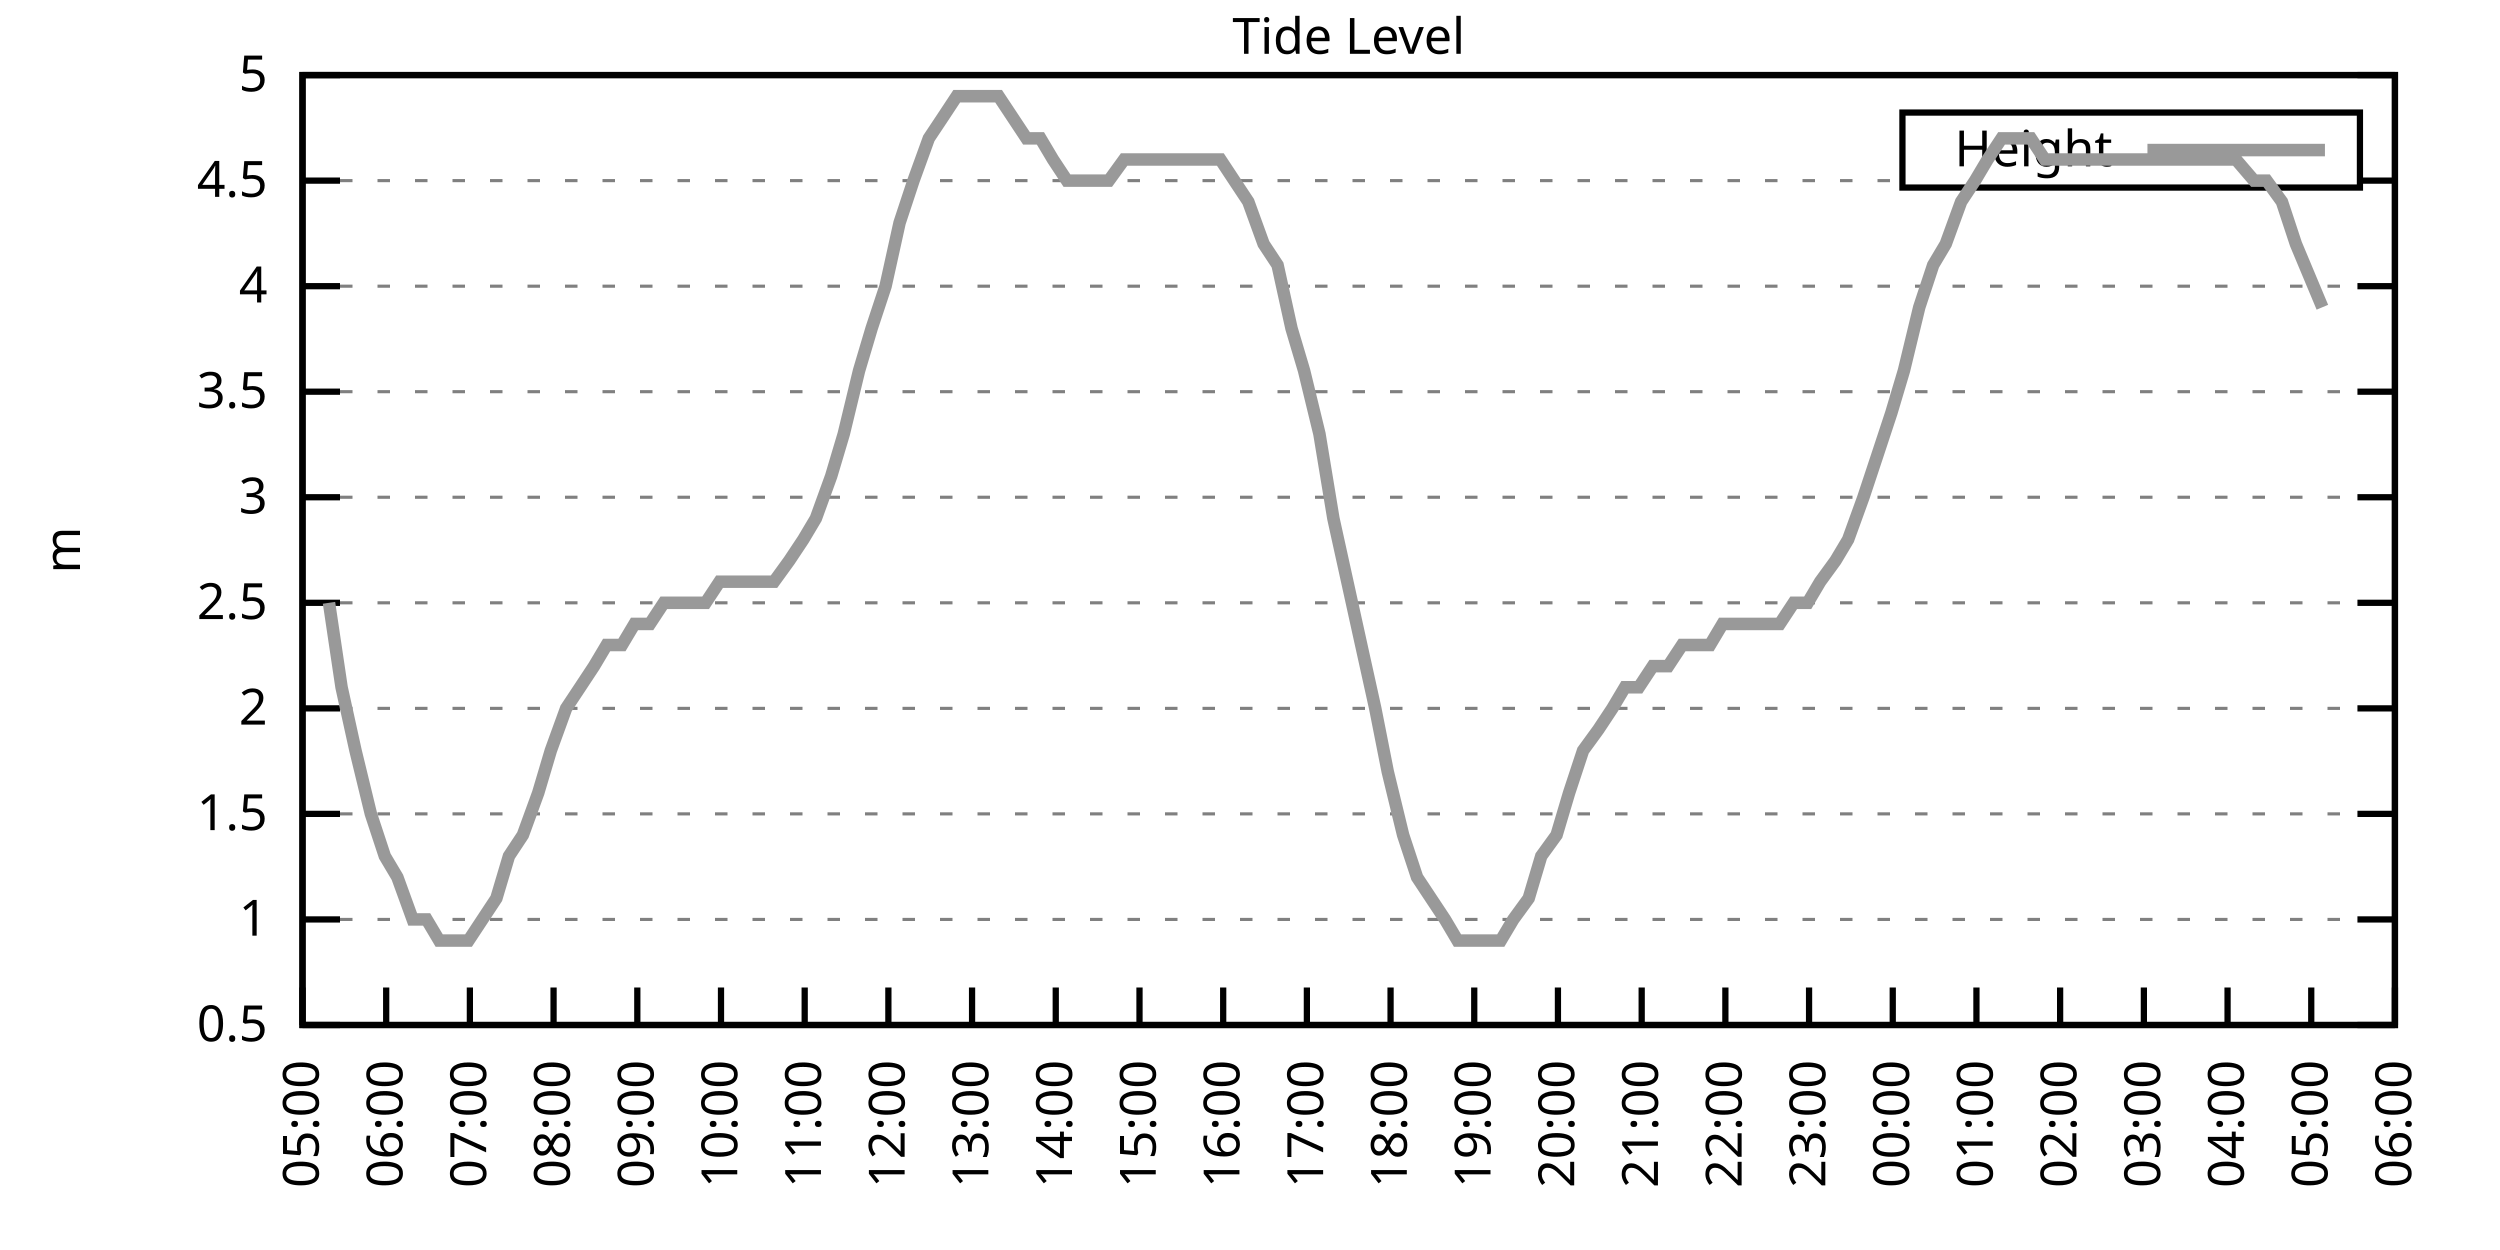
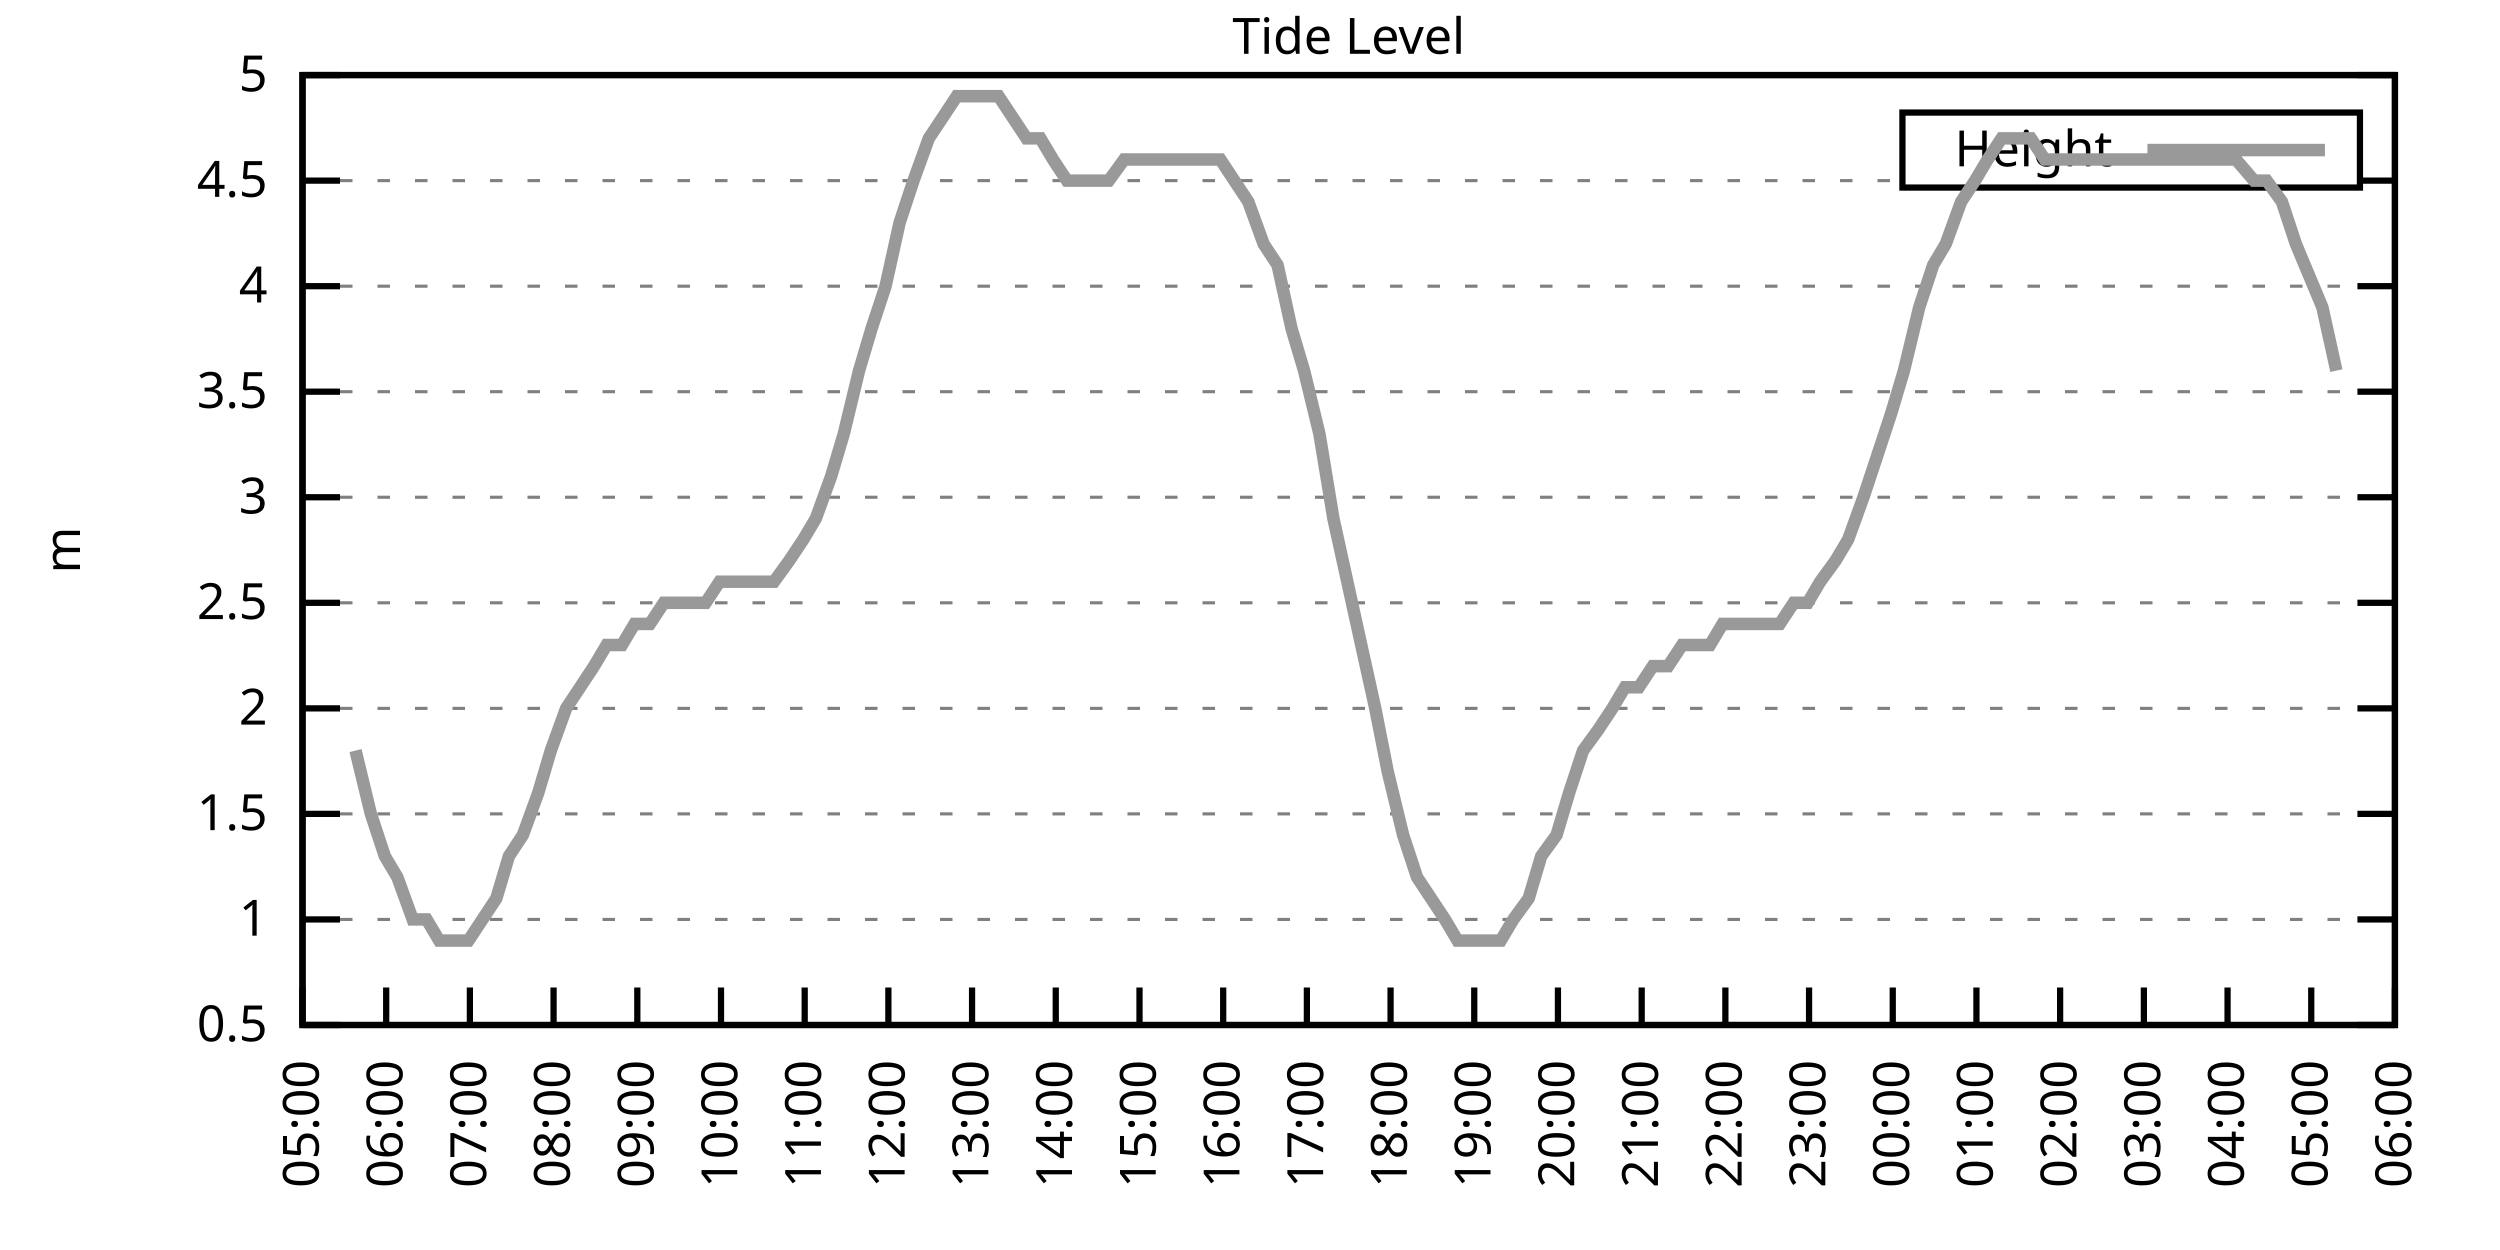
<svg xmlns="http://www.w3.org/2000/svg" xmlns:xlink="http://www.w3.org/1999/xlink" width="400" height="200" viewBox="0 0 400 200">
  <g id="gnuplot_canvas">
    <rect x="0" y="0" width="400" height="200" fill="none" />
    <defs>
      <circle id="gpDot" r="0.5" stroke-width="0.5" stroke="currentColor" />
      <path id="gpPt0" stroke-width="0.333" stroke="currentColor" d="M-1,0 h2 M0,-1 v2" />
      <path id="gpPt1" stroke-width="0.333" stroke="currentColor" d="M-1,-1 L1,1 M1,-1 L-1,1" />
      <path id="gpPt2" stroke-width="0.333" stroke="currentColor" d="M-1,0 L1,0 M0,-1 L0,1 M-1,-1 L1,1 M-1,1 L1,-1" />
      <rect id="gpPt3" stroke-width="0.333" stroke="currentColor" x="-1" y="-1" width="2" height="2" />
      <rect id="gpPt4" stroke-width="0.333" stroke="currentColor" fill="currentColor" x="-1" y="-1" width="2" height="2" />
      <circle id="gpPt5" stroke-width="0.333" stroke="currentColor" cx="0" cy="0" r="1" />
      <use xlink:href="#gpPt5" id="gpPt6" fill="currentColor" stroke="none" />
      <path id="gpPt7" stroke-width="0.333" stroke="currentColor" d="M0,-1.33 L-1.33,0.67 L1.33,0.67 z" />
      <use xlink:href="#gpPt7" id="gpPt8" fill="currentColor" stroke="none" />
      <use xlink:href="#gpPt7" id="gpPt9" stroke="currentColor" transform="rotate(180)" />
      <use xlink:href="#gpPt9" id="gpPt10" fill="currentColor" stroke="none" />
      <use xlink:href="#gpPt3" id="gpPt11" stroke="currentColor" transform="rotate(45)" />
      <use xlink:href="#gpPt11" id="gpPt12" fill="currentColor" stroke="none" />
      <path id="gpPt13" stroke-width="0.333" stroke="currentColor" d="M0,1.330 L1.265,0.411 L0.782,-1.067 L-0.782,-1.076 L-1.265,0.411 z" />
      <use xlink:href="#gpPt13" id="gpPt14" fill="currentColor" stroke="none" />
      <filter id="textbox" filterUnits="objectBoundingBox" x="0" y="0" height="1" width="1">
        <feFlood flood-color="white" flood-opacity="1" result="bgnd" />
        <feComposite in="SourceGraphic" in2="bgnd" operator="atop" />
      </filter>
      <filter id="greybox" filterUnits="objectBoundingBox" x="0" y="0" height="1" width="1">
        <feFlood flood-color="lightgrey" flood-opacity="1" result="grey" />
        <feComposite in="SourceGraphic" in2="grey" operator="atop" />
      </filter>
    </defs>
    <g fill="none" color="white" stroke="currentColor" stroke-width="1.00" stroke-linecap="butt" stroke-linejoin="miter">
</g>
    <g fill="none" color="black" stroke="currentColor" stroke-width="1.00" stroke-linecap="butt" stroke-linejoin="miter">
      <g stroke="none" shape-rendering="crispEdges">
        <polygon fill="rgb(255, 255, 255)" points="48.40,164.00 383.18,164.00 383.18,12.02 48.40,12.02 " />
      </g>
    </g>
    <g fill="none" color="black" stroke="currentColor" stroke-width="1.00" stroke-linecap="butt" stroke-linejoin="miter">
</g>
    <g fill="none" color="black" stroke="black" stroke-width="0.50" stroke-linecap="butt" stroke-linejoin="miter">
</g>
    <g fill="none" color="gray" stroke="currentColor" stroke-width="0.50" stroke-linecap="butt" stroke-linejoin="miter">
      <path stroke="gray" stroke-dasharray="2,4" class="gridline" d="M48.40,164.00 L383.19,164.00  " />
    </g>
    <g fill="none" color="gray" stroke="gray" stroke-width="1.00" stroke-linecap="butt" stroke-linejoin="miter">
</g>
    <g fill="none" color="black" stroke="currentColor" stroke-width="1.00" stroke-linecap="butt" stroke-linejoin="miter">
      <path stroke="black" d="M48.40,164.00 L54.40,164.00 M383.19,164.00 L377.19,164.00  " />
      <g transform="translate(42.80,166.60)" stroke="none" fill="black" font-family="Sans" font-size="8.00" text-anchor="end">
        <text>
          <tspan font-family="Sans"> 0.5</tspan>
        </text>
      </g>
    </g>
    <g fill="none" color="black" stroke="currentColor" stroke-width="1.00" stroke-linecap="butt" stroke-linejoin="miter">
</g>
    <g fill="none" color="black" stroke="black" stroke-width="0.50" stroke-linecap="butt" stroke-linejoin="miter">
</g>
    <g fill="none" color="gray" stroke="currentColor" stroke-width="0.50" stroke-linecap="butt" stroke-linejoin="miter">
      <path stroke="gray" stroke-dasharray="2,4" class="gridline" d="M48.40,147.11 L383.19,147.11  " />
    </g>
    <g fill="none" color="gray" stroke="gray" stroke-width="1.00" stroke-linecap="butt" stroke-linejoin="miter">
</g>
    <g fill="none" color="black" stroke="currentColor" stroke-width="1.00" stroke-linecap="butt" stroke-linejoin="miter">
      <path stroke="black" d="M48.40,147.11 L54.40,147.11 M383.19,147.11 L377.19,147.11  " />
      <g transform="translate(42.80,149.71)" stroke="none" fill="black" font-family="Sans" font-size="8.00" text-anchor="end">
        <text>
          <tspan font-family="Sans"> 1</tspan>
        </text>
      </g>
    </g>
    <g fill="none" color="black" stroke="currentColor" stroke-width="1.00" stroke-linecap="butt" stroke-linejoin="miter">
</g>
    <g fill="none" color="black" stroke="black" stroke-width="0.50" stroke-linecap="butt" stroke-linejoin="miter">
</g>
    <g fill="none" color="gray" stroke="currentColor" stroke-width="0.50" stroke-linecap="butt" stroke-linejoin="miter">
      <path stroke="gray" stroke-dasharray="2,4" class="gridline" d="M48.40,130.22 L383.19,130.22  " />
    </g>
    <g fill="none" color="gray" stroke="gray" stroke-width="1.00" stroke-linecap="butt" stroke-linejoin="miter">
</g>
    <g fill="none" color="black" stroke="currentColor" stroke-width="1.00" stroke-linecap="butt" stroke-linejoin="miter">
      <path stroke="black" d="M48.40,130.22 L54.40,130.22 M383.19,130.22 L377.19,130.22  " />
      <g transform="translate(42.80,132.82)" stroke="none" fill="black" font-family="Sans" font-size="8.00" text-anchor="end">
        <text>
          <tspan font-family="Sans"> 1.5</tspan>
        </text>
      </g>
    </g>
    <g fill="none" color="black" stroke="currentColor" stroke-width="1.00" stroke-linecap="butt" stroke-linejoin="miter">
</g>
    <g fill="none" color="black" stroke="black" stroke-width="0.50" stroke-linecap="butt" stroke-linejoin="miter">
</g>
    <g fill="none" color="gray" stroke="currentColor" stroke-width="0.50" stroke-linecap="butt" stroke-linejoin="miter">
      <path stroke="gray" stroke-dasharray="2,4" class="gridline" d="M48.40,113.34 L383.19,113.34  " />
    </g>
    <g fill="none" color="gray" stroke="gray" stroke-width="1.00" stroke-linecap="butt" stroke-linejoin="miter">
</g>
    <g fill="none" color="black" stroke="currentColor" stroke-width="1.00" stroke-linecap="butt" stroke-linejoin="miter">
      <path stroke="black" d="M48.40,113.34 L54.40,113.34 M383.19,113.34 L377.19,113.34  " />
      <g transform="translate(42.80,115.94)" stroke="none" fill="black" font-family="Sans" font-size="8.00" text-anchor="end">
        <text>
          <tspan font-family="Sans"> 2</tspan>
        </text>
      </g>
    </g>
    <g fill="none" color="black" stroke="currentColor" stroke-width="1.00" stroke-linecap="butt" stroke-linejoin="miter">
</g>
    <g fill="none" color="black" stroke="black" stroke-width="0.50" stroke-linecap="butt" stroke-linejoin="miter">
</g>
    <g fill="none" color="gray" stroke="currentColor" stroke-width="0.50" stroke-linecap="butt" stroke-linejoin="miter">
      <path stroke="gray" stroke-dasharray="2,4" class="gridline" d="M48.40,96.45 L383.19,96.45  " />
    </g>
    <g fill="none" color="gray" stroke="gray" stroke-width="1.00" stroke-linecap="butt" stroke-linejoin="miter">
</g>
    <g fill="none" color="black" stroke="currentColor" stroke-width="1.00" stroke-linecap="butt" stroke-linejoin="miter">
      <path stroke="black" d="M48.40,96.45 L54.40,96.45 M383.19,96.45 L377.19,96.45  " />
      <g transform="translate(42.80,99.05)" stroke="none" fill="black" font-family="Sans" font-size="8.00" text-anchor="end">
        <text>
          <tspan font-family="Sans"> 2.5</tspan>
        </text>
      </g>
    </g>
    <g fill="none" color="black" stroke="currentColor" stroke-width="1.00" stroke-linecap="butt" stroke-linejoin="miter">
</g>
    <g fill="none" color="black" stroke="black" stroke-width="0.50" stroke-linecap="butt" stroke-linejoin="miter">
</g>
    <g fill="none" color="gray" stroke="currentColor" stroke-width="0.50" stroke-linecap="butt" stroke-linejoin="miter">
      <path stroke="gray" stroke-dasharray="2,4" class="gridline" d="M48.40,79.56 L383.19,79.56  " />
    </g>
    <g fill="none" color="gray" stroke="gray" stroke-width="1.00" stroke-linecap="butt" stroke-linejoin="miter">
</g>
    <g fill="none" color="black" stroke="currentColor" stroke-width="1.00" stroke-linecap="butt" stroke-linejoin="miter">
      <path stroke="black" d="M48.40,79.56 L54.40,79.56 M383.19,79.56 L377.19,79.56  " />
      <g transform="translate(42.80,82.16)" stroke="none" fill="black" font-family="Sans" font-size="8.00" text-anchor="end">
        <text>
          <tspan font-family="Sans"> 3</tspan>
        </text>
      </g>
    </g>
    <g fill="none" color="black" stroke="currentColor" stroke-width="1.00" stroke-linecap="butt" stroke-linejoin="miter">
</g>
    <g fill="none" color="black" stroke="black" stroke-width="0.50" stroke-linecap="butt" stroke-linejoin="miter">
</g>
    <g fill="none" color="gray" stroke="currentColor" stroke-width="0.50" stroke-linecap="butt" stroke-linejoin="miter">
      <path stroke="gray" stroke-dasharray="2,4" class="gridline" d="M48.40,62.67 L383.19,62.67  " />
    </g>
    <g fill="none" color="gray" stroke="gray" stroke-width="1.00" stroke-linecap="butt" stroke-linejoin="miter">
</g>
    <g fill="none" color="black" stroke="currentColor" stroke-width="1.00" stroke-linecap="butt" stroke-linejoin="miter">
      <path stroke="black" d="M48.40,62.67 L54.40,62.67 M383.19,62.67 L377.19,62.67  " />
      <g transform="translate(42.80,65.27)" stroke="none" fill="black" font-family="Sans" font-size="8.00" text-anchor="end">
        <text>
          <tspan font-family="Sans"> 3.5</tspan>
        </text>
      </g>
    </g>
    <g fill="none" color="black" stroke="currentColor" stroke-width="1.00" stroke-linecap="butt" stroke-linejoin="miter">
</g>
    <g fill="none" color="black" stroke="black" stroke-width="0.50" stroke-linecap="butt" stroke-linejoin="miter">
</g>
    <g fill="none" color="gray" stroke="currentColor" stroke-width="0.50" stroke-linecap="butt" stroke-linejoin="miter">
      <path stroke="gray" stroke-dasharray="2,4" class="gridline" d="M48.40,45.79 L383.19,45.79  " />
    </g>
    <g fill="none" color="gray" stroke="gray" stroke-width="1.00" stroke-linecap="butt" stroke-linejoin="miter">
</g>
    <g fill="none" color="black" stroke="currentColor" stroke-width="1.00" stroke-linecap="butt" stroke-linejoin="miter">
      <path stroke="black" d="M48.40,45.79 L54.40,45.79 M383.19,45.79 L377.19,45.79  " />
      <g transform="translate(42.80,48.39)" stroke="none" fill="black" font-family="Sans" font-size="8.00" text-anchor="end">
        <text>
          <tspan font-family="Sans"> 4</tspan>
        </text>
      </g>
    </g>
    <g fill="none" color="black" stroke="currentColor" stroke-width="1.00" stroke-linecap="butt" stroke-linejoin="miter">
</g>
    <g fill="none" color="black" stroke="black" stroke-width="0.50" stroke-linecap="butt" stroke-linejoin="miter">
</g>
    <g fill="none" color="gray" stroke="currentColor" stroke-width="0.50" stroke-linecap="butt" stroke-linejoin="miter">
      <path stroke="gray" stroke-dasharray="2,4" class="gridline" d="M48.40,28.90 L304.39,28.90 M377.59,28.90 L383.19,28.90  " />
    </g>
    <g fill="none" color="gray" stroke="gray" stroke-width="1.00" stroke-linecap="butt" stroke-linejoin="miter">
</g>
    <g fill="none" color="black" stroke="currentColor" stroke-width="1.00" stroke-linecap="butt" stroke-linejoin="miter">
      <path stroke="black" d="M48.40,28.90 L54.40,28.90 M383.19,28.90 L377.19,28.90  " />
      <g transform="translate(42.80,31.50)" stroke="none" fill="black" font-family="Sans" font-size="8.00" text-anchor="end">
        <text>
          <tspan font-family="Sans"> 4.5</tspan>
        </text>
      </g>
    </g>
    <g fill="none" color="black" stroke="currentColor" stroke-width="1.00" stroke-linecap="butt" stroke-linejoin="miter">
</g>
    <g fill="none" color="black" stroke="black" stroke-width="0.50" stroke-linecap="butt" stroke-linejoin="miter">
</g>
    <g fill="none" color="gray" stroke="currentColor" stroke-width="0.50" stroke-linecap="butt" stroke-linejoin="miter">
      <path stroke="gray" stroke-dasharray="2,4" class="gridline" d="M48.40,12.01 L383.19,12.01  " />
    </g>
    <g fill="none" color="gray" stroke="gray" stroke-width="1.00" stroke-linecap="butt" stroke-linejoin="miter">
</g>
    <g fill="none" color="black" stroke="currentColor" stroke-width="1.00" stroke-linecap="butt" stroke-linejoin="miter">
      <path stroke="black" d="M48.40,12.01 L54.40,12.01 M383.19,12.01 L377.19,12.01  " />
      <g transform="translate(42.80,14.61)" stroke="none" fill="black" font-family="Sans" font-size="8.00" text-anchor="end">
        <text>
          <tspan font-family="Sans"> 5</tspan>
        </text>
      </g>
    </g>
    <g fill="none" color="black" stroke="currentColor" stroke-width="1.00" stroke-linecap="butt" stroke-linejoin="miter">
      <path stroke="black" d="M48.40,164.00 L48.40,158.00  " />
      <g transform="translate(51.00,169.60) rotate(270.00)" stroke="none" fill="black" font-family="Sans" font-size="8.00" text-anchor="end">
        <text>
          <tspan font-family="Sans">05:00</tspan>
        </text>
      </g>
    </g>
    <g fill="none" color="black" stroke="currentColor" stroke-width="1.00" stroke-linecap="butt" stroke-linejoin="miter">
      <path stroke="black" d="M61.79,164.00 L61.79,158.00  " />
      <g transform="translate(64.39,169.60) rotate(270.00)" stroke="none" fill="black" font-family="Sans" font-size="8.00" text-anchor="end">
        <text>
          <tspan font-family="Sans">06:00</tspan>
        </text>
      </g>
    </g>
    <g fill="none" color="black" stroke="currentColor" stroke-width="1.00" stroke-linecap="butt" stroke-linejoin="miter">
      <path stroke="black" d="M75.18,164.00 L75.18,158.00  " />
      <g transform="translate(77.78,169.60) rotate(270.00)" stroke="none" fill="black" font-family="Sans" font-size="8.00" text-anchor="end">
        <text>
          <tspan font-family="Sans">07:00</tspan>
        </text>
      </g>
    </g>
    <g fill="none" color="black" stroke="currentColor" stroke-width="1.00" stroke-linecap="butt" stroke-linejoin="miter">
      <path stroke="black" d="M88.57,164.00 L88.57,158.00  " />
      <g transform="translate(91.17,169.60) rotate(270.00)" stroke="none" fill="black" font-family="Sans" font-size="8.00" text-anchor="end">
        <text>
          <tspan font-family="Sans">08:00</tspan>
        </text>
      </g>
    </g>
    <g fill="none" color="black" stroke="currentColor" stroke-width="1.00" stroke-linecap="butt" stroke-linejoin="miter">
      <path stroke="black" d="M101.97,164.00 L101.97,158.00  " />
      <g transform="translate(104.57,169.60) rotate(270.00)" stroke="none" fill="black" font-family="Sans" font-size="8.00" text-anchor="end">
        <text>
          <tspan font-family="Sans">09:00</tspan>
        </text>
      </g>
    </g>
    <g fill="none" color="black" stroke="currentColor" stroke-width="1.00" stroke-linecap="butt" stroke-linejoin="miter">
      <path stroke="black" d="M115.36,164.00 L115.36,158.00  " />
      <g transform="translate(117.96,169.60) rotate(270.00)" stroke="none" fill="black" font-family="Sans" font-size="8.00" text-anchor="end">
        <text>
          <tspan font-family="Sans">10:00</tspan>
        </text>
      </g>
    </g>
    <g fill="none" color="black" stroke="currentColor" stroke-width="1.00" stroke-linecap="butt" stroke-linejoin="miter">
      <path stroke="black" d="M128.75,164.00 L128.75,158.00  " />
      <g transform="translate(131.35,169.60) rotate(270.00)" stroke="none" fill="black" font-family="Sans" font-size="8.00" text-anchor="end">
        <text>
          <tspan font-family="Sans">11:00</tspan>
        </text>
      </g>
    </g>
    <g fill="none" color="black" stroke="currentColor" stroke-width="1.00" stroke-linecap="butt" stroke-linejoin="miter">
      <path stroke="black" d="M142.14,164.00 L142.14,158.00  " />
      <g transform="translate(144.74,169.60) rotate(270.00)" stroke="none" fill="black" font-family="Sans" font-size="8.00" text-anchor="end">
        <text>
          <tspan font-family="Sans">12:00</tspan>
        </text>
      </g>
    </g>
    <g fill="none" color="black" stroke="currentColor" stroke-width="1.00" stroke-linecap="butt" stroke-linejoin="miter">
      <path stroke="black" d="M155.53,164.00 L155.53,158.00  " />
      <g transform="translate(158.13,169.60) rotate(270.00)" stroke="none" fill="black" font-family="Sans" font-size="8.00" text-anchor="end">
        <text>
          <tspan font-family="Sans">13:00</tspan>
        </text>
      </g>
    </g>
    <g fill="none" color="black" stroke="currentColor" stroke-width="1.00" stroke-linecap="butt" stroke-linejoin="miter">
      <path stroke="black" d="M168.92,164.00 L168.92,158.00  " />
      <g transform="translate(171.52,169.60) rotate(270.00)" stroke="none" fill="black" font-family="Sans" font-size="8.00" text-anchor="end">
        <text>
          <tspan font-family="Sans">14:00</tspan>
        </text>
      </g>
    </g>
    <g fill="none" color="black" stroke="currentColor" stroke-width="1.00" stroke-linecap="butt" stroke-linejoin="miter">
      <path stroke="black" d="M182.32,164.00 L182.32,158.00  " />
      <g transform="translate(184.92,169.60) rotate(270.00)" stroke="none" fill="black" font-family="Sans" font-size="8.00" text-anchor="end">
        <text>
          <tspan font-family="Sans">15:00</tspan>
        </text>
      </g>
    </g>
    <g fill="none" color="black" stroke="currentColor" stroke-width="1.00" stroke-linecap="butt" stroke-linejoin="miter">
      <path stroke="black" d="M195.71,164.00 L195.71,158.00  " />
      <g transform="translate(198.31,169.60) rotate(270.00)" stroke="none" fill="black" font-family="Sans" font-size="8.00" text-anchor="end">
        <text>
          <tspan font-family="Sans">16:00</tspan>
        </text>
      </g>
    </g>
    <g fill="none" color="black" stroke="currentColor" stroke-width="1.00" stroke-linecap="butt" stroke-linejoin="miter">
      <path stroke="black" d="M209.10,164.00 L209.10,158.00  " />
      <g transform="translate(211.70,169.60) rotate(270.00)" stroke="none" fill="black" font-family="Sans" font-size="8.00" text-anchor="end">
        <text>
          <tspan font-family="Sans">17:00</tspan>
        </text>
      </g>
    </g>
    <g fill="none" color="black" stroke="currentColor" stroke-width="1.00" stroke-linecap="butt" stroke-linejoin="miter">
      <path stroke="black" d="M222.49,164.00 L222.49,158.00  " />
      <g transform="translate(225.09,169.60) rotate(270.00)" stroke="none" fill="black" font-family="Sans" font-size="8.00" text-anchor="end">
        <text>
          <tspan font-family="Sans">18:00</tspan>
        </text>
      </g>
    </g>
    <g fill="none" color="black" stroke="currentColor" stroke-width="1.00" stroke-linecap="butt" stroke-linejoin="miter">
      <path stroke="black" d="M235.88,164.00 L235.88,158.00  " />
      <g transform="translate(238.48,169.60) rotate(270.00)" stroke="none" fill="black" font-family="Sans" font-size="8.00" text-anchor="end">
        <text>
          <tspan font-family="Sans">19:00</tspan>
        </text>
      </g>
    </g>
    <g fill="none" color="black" stroke="currentColor" stroke-width="1.00" stroke-linecap="butt" stroke-linejoin="miter">
      <path stroke="black" d="M249.27,164.00 L249.27,158.00  " />
      <g transform="translate(251.87,169.60) rotate(270.00)" stroke="none" fill="black" font-family="Sans" font-size="8.00" text-anchor="end">
        <text>
          <tspan font-family="Sans">20:00</tspan>
        </text>
      </g>
    </g>
    <g fill="none" color="black" stroke="currentColor" stroke-width="1.00" stroke-linecap="butt" stroke-linejoin="miter">
      <path stroke="black" d="M262.67,164.00 L262.67,158.00  " />
      <g transform="translate(265.27,169.60) rotate(270.00)" stroke="none" fill="black" font-family="Sans" font-size="8.00" text-anchor="end">
        <text>
          <tspan font-family="Sans">21:00</tspan>
        </text>
      </g>
    </g>
    <g fill="none" color="black" stroke="currentColor" stroke-width="1.00" stroke-linecap="butt" stroke-linejoin="miter">
      <path stroke="black" d="M276.06,164.00 L276.06,158.00  " />
      <g transform="translate(278.66,169.60) rotate(270.00)" stroke="none" fill="black" font-family="Sans" font-size="8.00" text-anchor="end">
        <text>
          <tspan font-family="Sans">22:00</tspan>
        </text>
      </g>
    </g>
    <g fill="none" color="black" stroke="currentColor" stroke-width="1.00" stroke-linecap="butt" stroke-linejoin="miter">
      <path stroke="black" d="M289.45,164.00 L289.45,158.00  " />
      <g transform="translate(292.05,169.60) rotate(270.00)" stroke="none" fill="black" font-family="Sans" font-size="8.00" text-anchor="end">
        <text>
          <tspan font-family="Sans">23:00</tspan>
        </text>
      </g>
    </g>
    <g fill="none" color="black" stroke="currentColor" stroke-width="1.00" stroke-linecap="butt" stroke-linejoin="miter">
      <path stroke="black" d="M302.84,164.00 L302.84,158.00  " />
      <g transform="translate(305.44,169.60) rotate(270.00)" stroke="none" fill="black" font-family="Sans" font-size="8.00" text-anchor="end">
        <text>
          <tspan font-family="Sans">00:00</tspan>
        </text>
      </g>
    </g>
    <g fill="none" color="black" stroke="currentColor" stroke-width="1.00" stroke-linecap="butt" stroke-linejoin="miter">
      <path stroke="black" d="M316.23,164.00 L316.23,158.00  " />
      <g transform="translate(318.83,169.60) rotate(270.00)" stroke="none" fill="black" font-family="Sans" font-size="8.00" text-anchor="end">
        <text>
          <tspan font-family="Sans">01:00</tspan>
        </text>
      </g>
    </g>
    <g fill="none" color="black" stroke="currentColor" stroke-width="1.00" stroke-linecap="butt" stroke-linejoin="miter">
      <path stroke="black" d="M329.62,164.00 L329.62,158.00  " />
      <g transform="translate(332.22,169.60) rotate(270.00)" stroke="none" fill="black" font-family="Sans" font-size="8.00" text-anchor="end">
        <text>
          <tspan font-family="Sans">02:00</tspan>
        </text>
      </g>
    </g>
    <g fill="none" color="black" stroke="currentColor" stroke-width="1.00" stroke-linecap="butt" stroke-linejoin="miter">
      <path stroke="black" d="M343.02,164.00 L343.02,158.00  " />
      <g transform="translate(345.62,169.60) rotate(270.00)" stroke="none" fill="black" font-family="Sans" font-size="8.00" text-anchor="end">
        <text>
          <tspan font-family="Sans">03:00</tspan>
        </text>
      </g>
    </g>
    <g fill="none" color="black" stroke="currentColor" stroke-width="1.00" stroke-linecap="butt" stroke-linejoin="miter">
      <path stroke="black" d="M356.41,164.00 L356.41,158.00  " />
      <g transform="translate(359.01,169.60) rotate(270.00)" stroke="none" fill="black" font-family="Sans" font-size="8.00" text-anchor="end">
        <text>
          <tspan font-family="Sans">04:00</tspan>
        </text>
      </g>
    </g>
    <g fill="none" color="black" stroke="currentColor" stroke-width="1.00" stroke-linecap="butt" stroke-linejoin="miter">
      <path stroke="black" d="M369.80,164.00 L369.80,158.00  " />
      <g transform="translate(372.40,169.60) rotate(270.00)" stroke="none" fill="black" font-family="Sans" font-size="8.00" text-anchor="end">
        <text>
          <tspan font-family="Sans">05:00</tspan>
        </text>
      </g>
    </g>
    <g fill="none" color="black" stroke="currentColor" stroke-width="1.00" stroke-linecap="butt" stroke-linejoin="miter">
      <path stroke="black" d="M383.19,164.00 L383.19,158.00  " />
      <g transform="translate(385.79,169.60) rotate(270.00)" stroke="none" fill="black" font-family="Sans" font-size="8.00" text-anchor="end">
        <text>
          <tspan font-family="Sans">06:00</tspan>
        </text>
      </g>
    </g>
    <g fill="none" color="black" stroke="currentColor" stroke-width="1.00" stroke-linecap="butt" stroke-linejoin="miter">
</g>
    <g fill="none" color="black" stroke="currentColor" stroke-width="1.00" stroke-linecap="butt" stroke-linejoin="miter">
      <path stroke="black" d="M48.40,12.01 L48.40,164.00 L383.19,164.00 L383.19,12.01 L48.40,12.01 Z  " />
    </g>
    <g fill="none" color="black" stroke="currentColor" stroke-width="1.00" stroke-linecap="butt" stroke-linejoin="miter">
</g>
    <g fill="none" color="black" stroke="currentColor" stroke-width="1.00" stroke-linecap="butt" stroke-linejoin="miter">
      <path stroke="black" d="M304.39,30.01 L304.39,18.01 L377.59,18.01 L377.59,30.01 L304.39,30.01 Z  " />
    </g>
    <g id="Tide_level_plot_1">
      <g fill="none" color="white" stroke="black" stroke-width="2.00" stroke-linecap="butt" stroke-linejoin="miter">
</g>
      <g fill="none" color="black" stroke="currentColor" stroke-width="2.00" stroke-linecap="butt" stroke-linejoin="miter">
        <g transform="translate(337.99,26.61)" stroke="none" fill="black" font-family="Sans" font-size="8.00" text-anchor="end">
          <text>
            <tspan font-family="Sans">Height</tspan>
          </text>
        </g>
      </g>
      <g fill="none" color="black" stroke="currentColor" stroke-width="2.00" stroke-linecap="butt" stroke-linejoin="miter">
-         <path stroke="rgb(153, 153, 153)" d="M343.59,24.01 L371.99,24.01 M52.64,96.45 L54.65,109.96 L56.88,120.09 L59.34,130.22 L61.57,136.98 L63.58,140.36   L66.03,147.11 L68.26,147.11 L70.27,150.49 L72.73,150.49 L74.96,150.49 L77.19,147.11 L79.42,143.73 L81.43,136.98   L83.66,133.60 L86.12,126.85 L88.13,120.09 L90.58,113.34 L92.82,109.96 L95.05,106.58 L97.06,103.20 L99.51,103.20   L101.52,99.83 L103.98,99.83 L106.21,96.45 L108.44,96.45 L110.67,96.45 L112.90,96.45 L115.13,93.07 L117.14,93.07   L119.60,93.07 L121.61,93.07 L123.84,93.07 L126.29,89.69 L128.53,86.32 L130.54,82.94 L132.99,76.18 L135.00,69.43   L137.45,59.30 L139.46,52.54 L141.69,45.79 L143.93,35.65 L146.16,28.90 L148.61,22.14 L150.85,18.77 L153.08,15.39   L155.31,15.39 L157.32,15.39 L159.77,15.39 L162.01,18.77 L164.24,22.14 L166.47,22.14 L168.48,25.52 L170.71,28.90   L173.17,28.90 L175.40,28.90 L177.41,28.90 L179.86,25.52 L182.09,25.52 L184.32,25.52 L186.33,25.52 L188.79,25.52   L190.80,25.52 L193.03,25.52 L195.26,25.52 L197.49,28.90 L199.73,32.28 L202.18,39.03 L204.41,42.41 L206.64,52.54   L208.65,59.30 L211.11,69.43 L213.34,82.94 L215.57,93.07 L217.80,103.20 L220.04,113.34 L222.04,123.47 L224.50,133.60   L226.73,140.36 L228.96,143.73 L231.20,147.11 L233.20,150.49 L235.66,150.49 L237.67,150.49 L240.12,150.49 L242.13,147.11   L244.59,143.73 L246.60,136.98 L249.05,133.60 L251.06,126.85 L253.29,120.09 L255.75,116.71 L257.98,113.34 L259.99,109.96   L262.22,109.96 L264.45,106.58 L266.91,106.58 L269.14,103.20 L271.15,103.20 L273.60,103.20 L275.61,99.83 L277.84,99.83   L280.30,99.83 L282.53,99.83 L284.76,99.83 L286.99,96.45 L289.23,96.45 L291.23,93.07 L293.69,89.69 L295.70,86.32   L298.15,79.56 L300.39,72.81 L302.62,66.05 L304.63,59.30 L307.08,49.16 L309.31,42.41 L311.32,39.03 L313.78,32.28   L316.01,28.90 L318.02,25.52 L320.25,22.14 L322.48,22.14 L324.94,22.14 L327.17,25.52 L329.40,25.52 L331.41,25.52   L333.86,25.52 L336.10,25.52 L338.33,25.52 L340.34,25.52 L342.57,25.52 L344.80,25.52 L347.03,25.52 L349.26,25.52   L351.72,25.52 L353.95,25.52 L355.96,25.52 L357.75,25.52 L360.65,28.90 L362.66,28.90 L365.11,32.28 L367.34,39.03   L371.58,49.16  " />
+         <path stroke="rgb(153, 153, 153)" d="M343.59,24.01 L371.99,24.01 M56.88,120.09 L59.34,130.22 L61.57,136.98 L63.58,140.36 L66.03,147.11 L68.26,147.11   L70.27,150.49 L72.73,150.49 L74.96,150.49 L77.19,147.11 L79.42,143.73 L81.43,136.98 L83.66,133.60 L86.12,126.85   L88.13,120.09 L90.58,113.34 L92.82,109.96 L95.05,106.58 L97.06,103.20 L99.51,103.20 L101.52,99.83 L103.98,99.83   L106.21,96.45 L108.44,96.45 L110.67,96.45 L112.90,96.45 L115.13,93.07 L117.14,93.07 L119.60,93.07 L121.61,93.07   L123.84,93.07 L126.29,89.69 L128.53,86.32 L130.54,82.94 L132.99,76.18 L135.00,69.43 L137.45,59.30 L139.46,52.54   L141.69,45.79 L143.93,35.65 L146.16,28.90 L148.61,22.14 L150.85,18.77 L153.08,15.39 L155.31,15.39 L157.32,15.39   L159.77,15.39 L162.01,18.77 L164.24,22.14 L166.47,22.14 L168.48,25.52 L170.71,28.90 L173.17,28.90 L175.40,28.90   L177.41,28.90 L179.86,25.52 L182.09,25.52 L184.32,25.52 L186.33,25.52 L188.79,25.52 L190.80,25.52 L193.03,25.52   L195.26,25.52 L197.49,28.90 L199.73,32.28 L202.18,39.03 L204.41,42.41 L206.64,52.54 L208.65,59.30 L211.11,69.43   L213.34,82.94 L215.57,93.07 L217.80,103.20 L220.04,113.34 L222.04,123.47 L224.50,133.60 L226.73,140.36 L228.96,143.73   L231.20,147.11 L233.20,150.49 L235.66,150.49 L237.67,150.49 L240.12,150.49 L242.13,147.11 L244.59,143.73 L246.60,136.98   L249.05,133.60 L251.06,126.85 L253.29,120.09 L255.75,116.71 L257.98,113.34 L259.99,109.96 L262.22,109.96 L264.45,106.58   L266.91,106.58 L269.14,103.20 L271.15,103.20 L273.60,103.20 L275.61,99.83 L277.84,99.83 L280.30,99.83 L282.53,99.83   L284.76,99.83 L286.99,96.45 L289.23,96.45 L291.23,93.07 L293.69,89.69 L295.70,86.32 L298.15,79.56 L300.39,72.81   L302.62,66.05 L304.63,59.30 L307.08,49.16 L309.31,42.41 L311.32,39.03 L313.78,32.28 L316.01,28.90 L318.02,25.52   L320.25,22.14 L322.48,22.14 L324.94,22.14 L327.17,25.52 L329.40,25.52 L331.41,25.52 L333.86,25.52 L336.10,25.52   L338.33,25.52 L340.34,25.52 L342.57,25.52 L344.80,25.52 L347.03,25.52 L349.26,25.52 L351.72,25.52 L353.95,25.52   L355.96,25.52 L357.75,25.52 L360.65,28.90 L362.66,28.90 L365.11,32.28 L367.34,39.03 L371.58,49.16 L373.82,59.30    " />
      </g>
    </g>
    <g fill="none" color="black" stroke="currentColor" stroke-width="2.00" stroke-linecap="butt" stroke-linejoin="miter">
</g>
    <g fill="none" color="black" stroke="black" stroke-width="1.00" stroke-linecap="butt" stroke-linejoin="miter">
</g>
    <g fill="none" color="black" stroke="currentColor" stroke-width="1.00" stroke-linecap="butt" stroke-linejoin="miter">
      <path stroke="black" d="M48.40,12.01 L48.40,164.00 L383.19,164.00 L383.19,12.01 L48.40,12.01 Z  " />
      <g transform="translate(12.80,88.01) rotate(270.00)" stroke="none" fill="black" font-family="Sans" font-size="8.00" text-anchor="middle">
        <text>
          <tspan font-family="Sans">m</tspan>
        </text>
      </g>
    </g>
    <g fill="none" color="black" stroke="currentColor" stroke-width="1.00" stroke-linecap="butt" stroke-linejoin="miter">
</g>
    <g fill="none" color="black" stroke="currentColor" stroke-width="1.00" stroke-linecap="butt" stroke-linejoin="miter">
      <g transform="translate(215.79,8.61)" stroke="none" fill="black" font-family="Sans" font-size="8.00" text-anchor="middle">
        <text>
          <tspan font-family="Sans">Tide Level</tspan>
        </text>
      </g>
    </g>
    <g fill="none" color="black" stroke="currentColor" stroke-width="1.00" stroke-linecap="butt" stroke-linejoin="miter">
</g>
  </g>
</svg>
